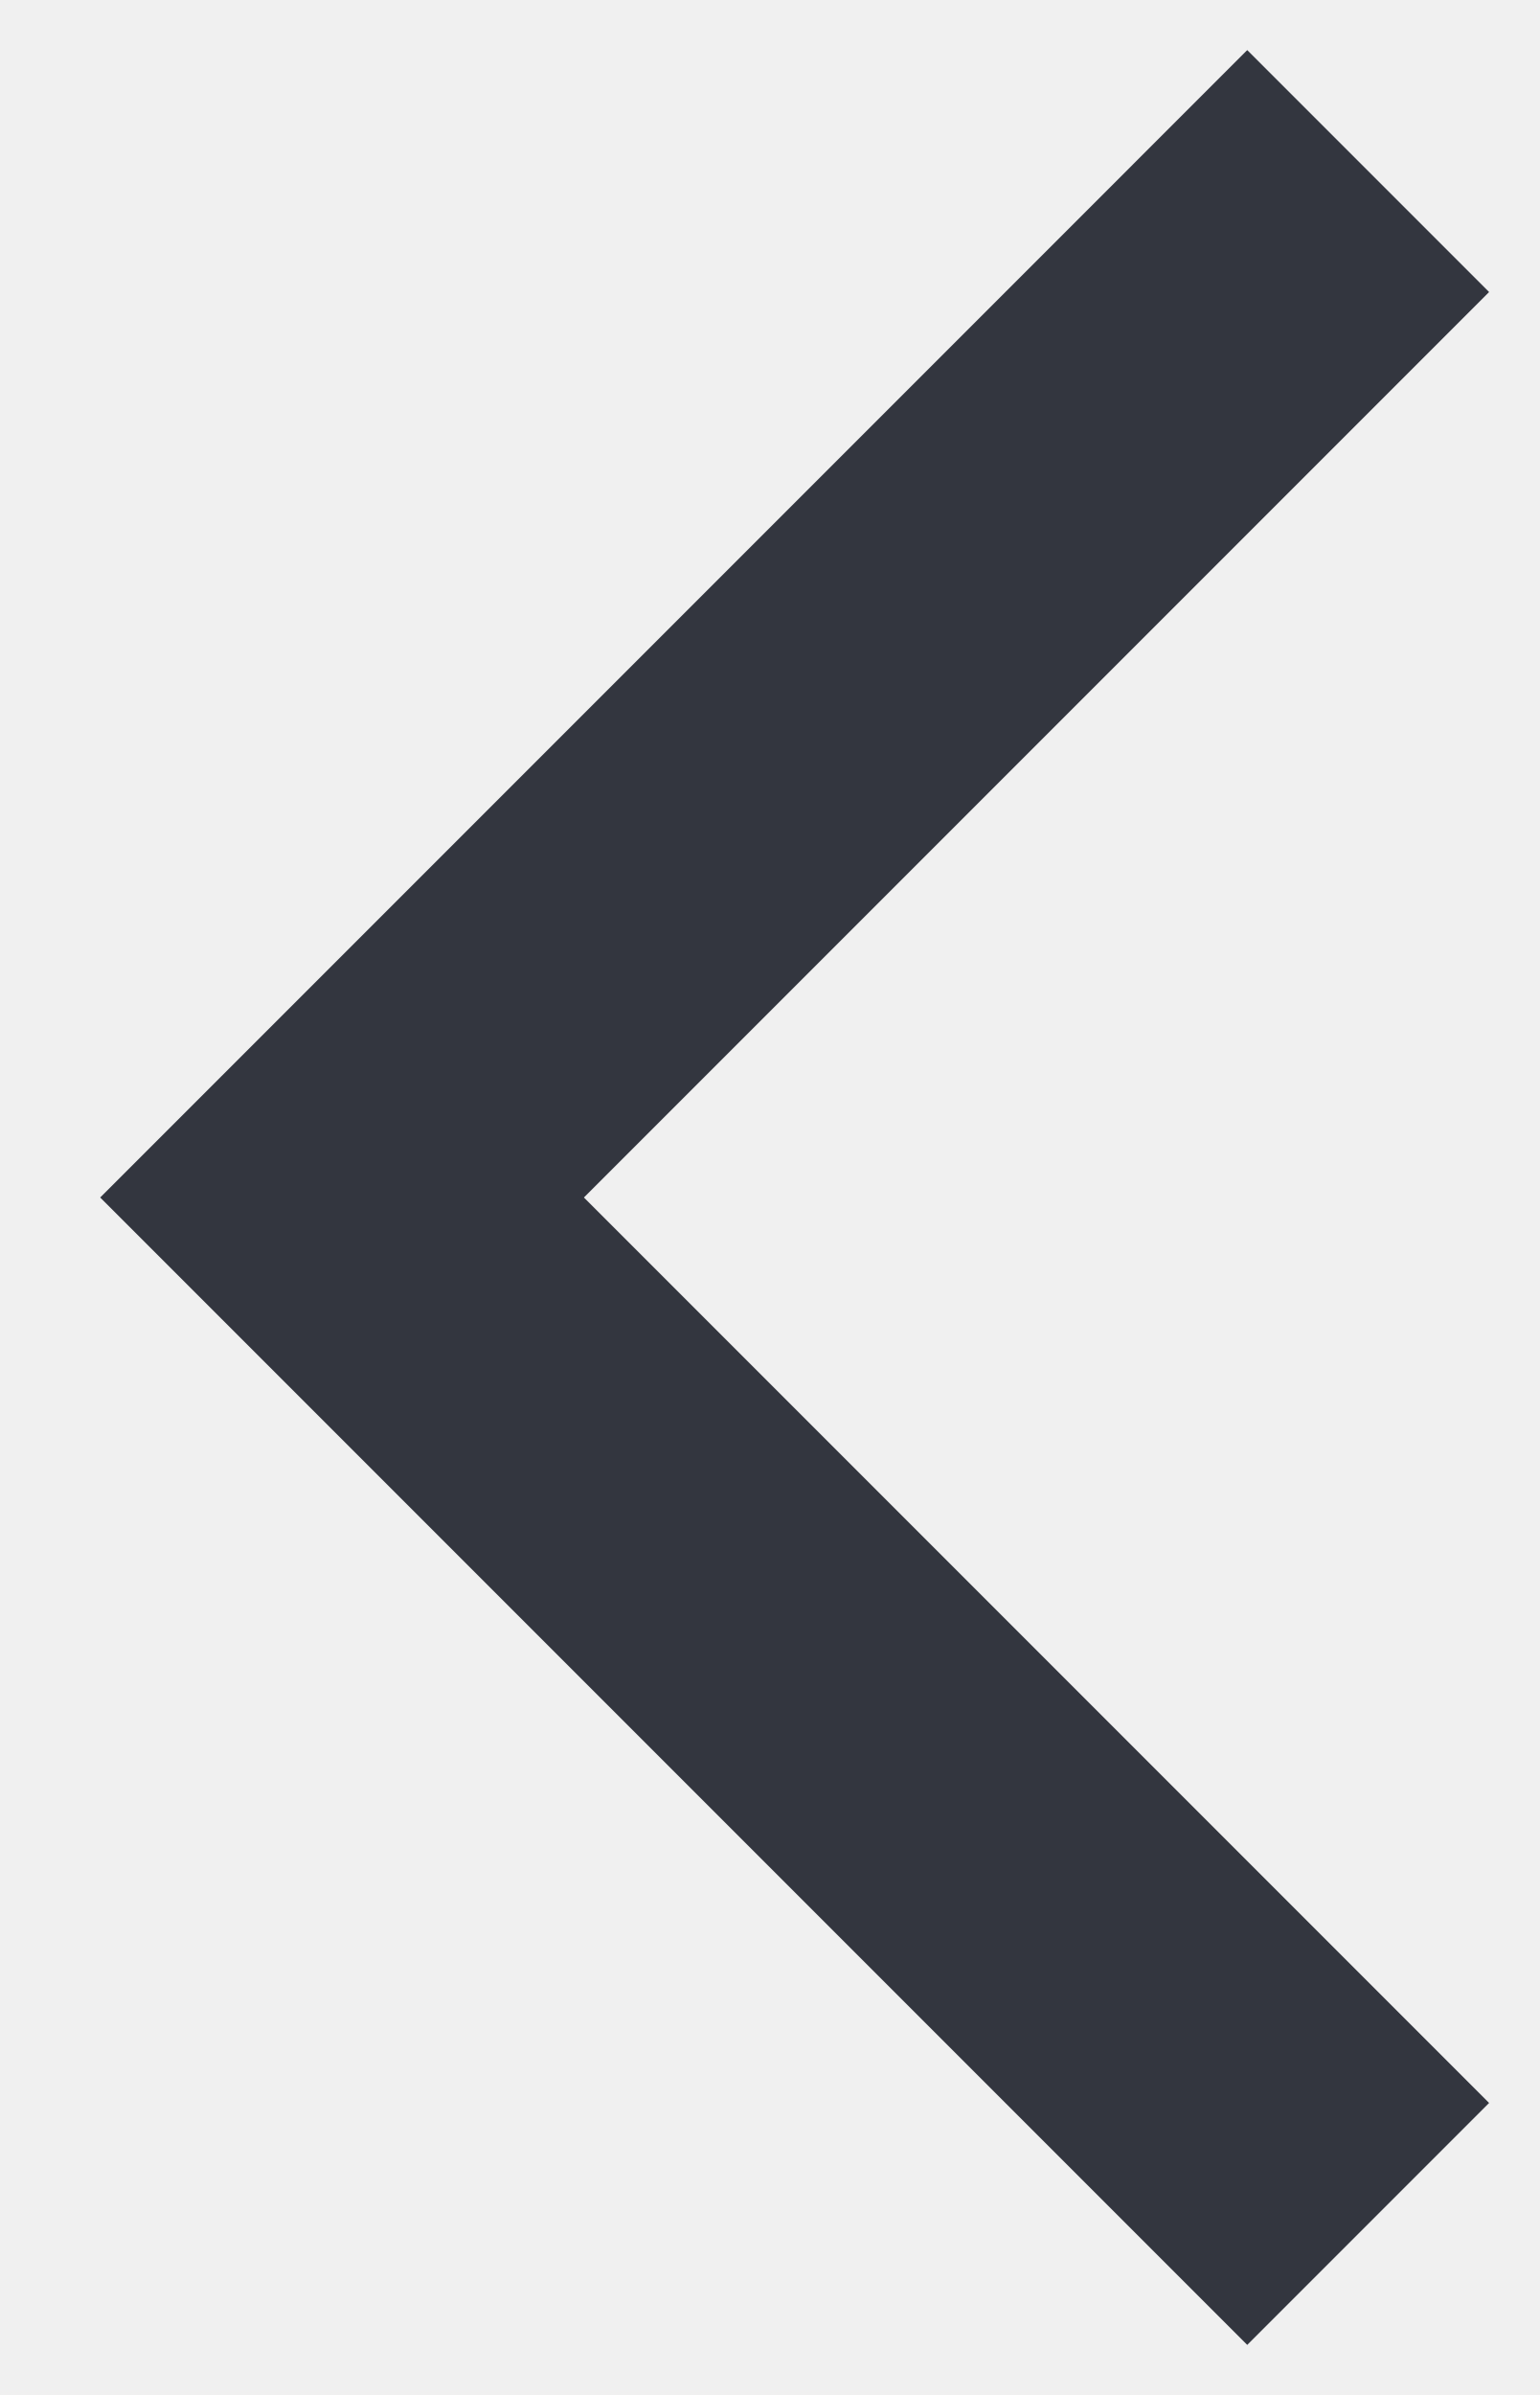
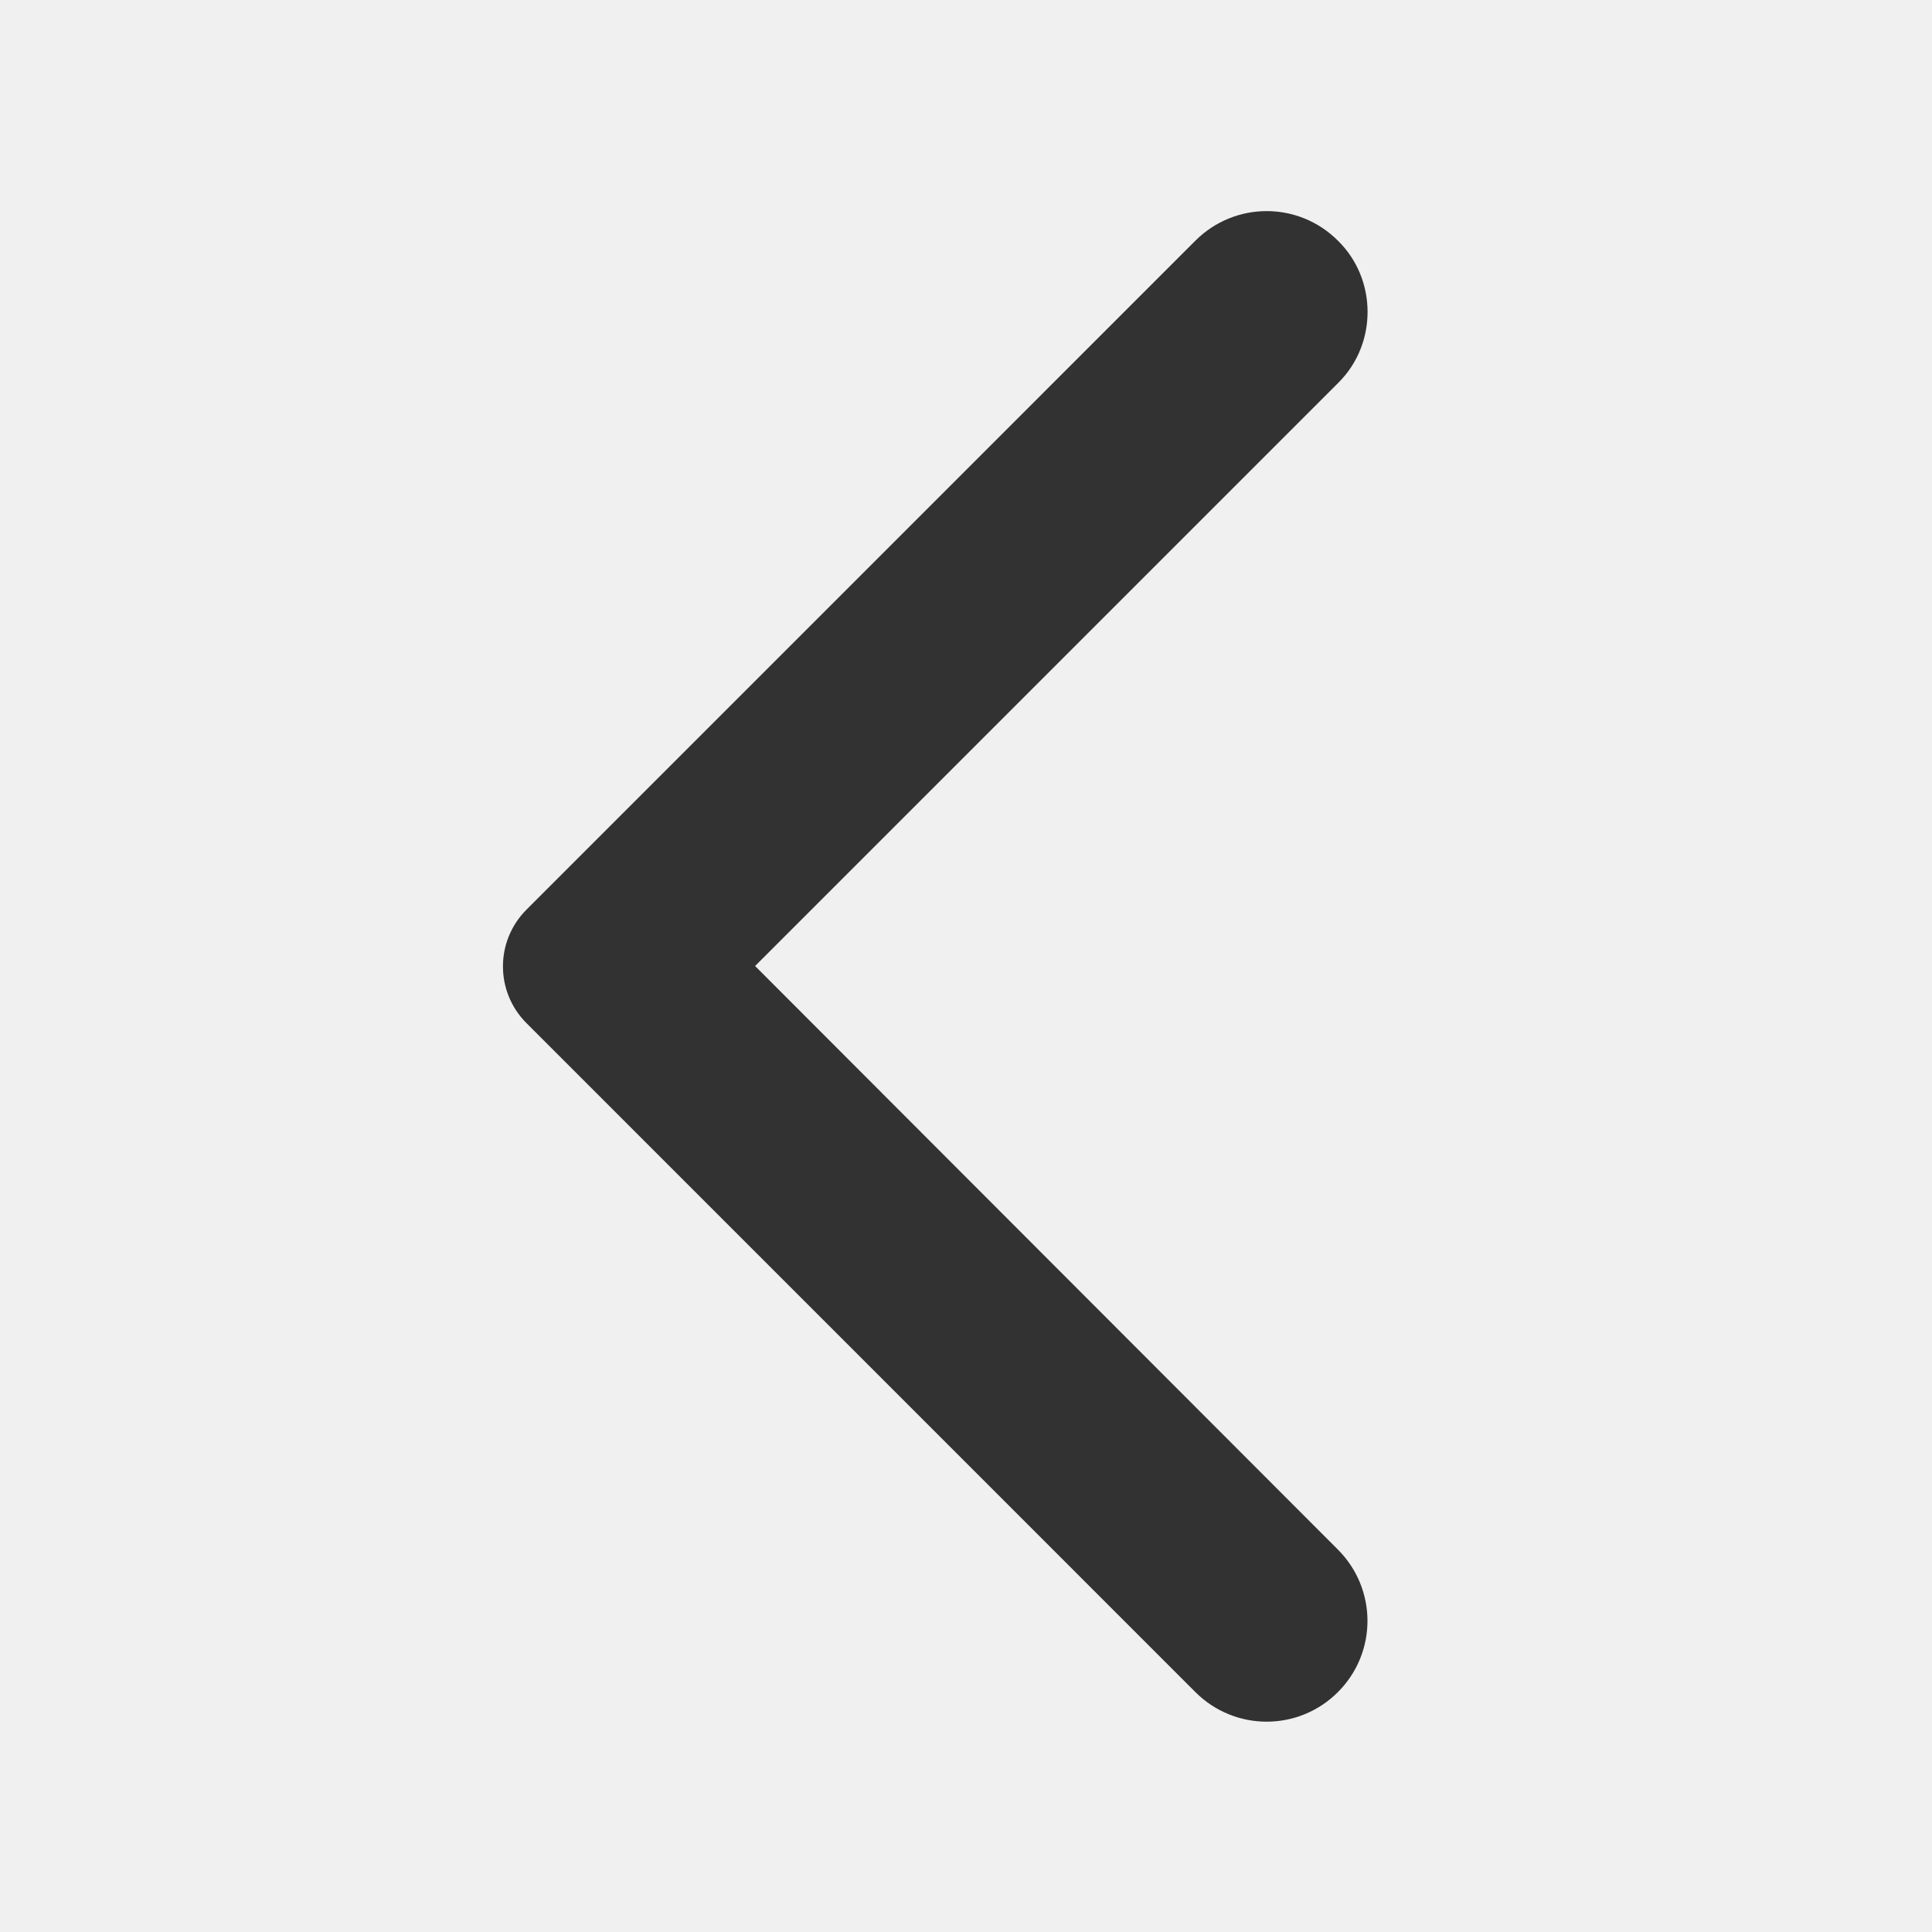
- <svg xmlns="http://www.w3.org/2000/svg" width="9" height="14" viewBox="0 0 9 14" fill="none">
-   <path d="M8 1L2 7L8 13" stroke="#33363F" stroke-width="2" />
+ <svg xmlns="http://www.w3.org/2000/svg" width="30" height="30" viewBox="0 0 30 30" fill="none">
+   <g clip-path="url(#clip0_157_8016)">
+     <path d="M20.775 3.737C20.163 3.125 19.175 3.125 18.562 3.737L8.175 14.125C7.688 14.613 7.688 15.4 8.175 15.887L18.562 26.275C19.175 26.887 20.163 26.887 20.775 26.275C21.387 25.663 21.387 24.675 20.775 24.062L11.725 15L20.788 5.937C21.387 5.337 21.387 4.337 20.775 3.737Z" fill="#323232" />
+   </g>
+   <defs>
+     <clipPath id="clip0_157_8016">
+       <rect width="30" height="30" fill="white" />
+     </clipPath>
+   </defs>
</svg>
